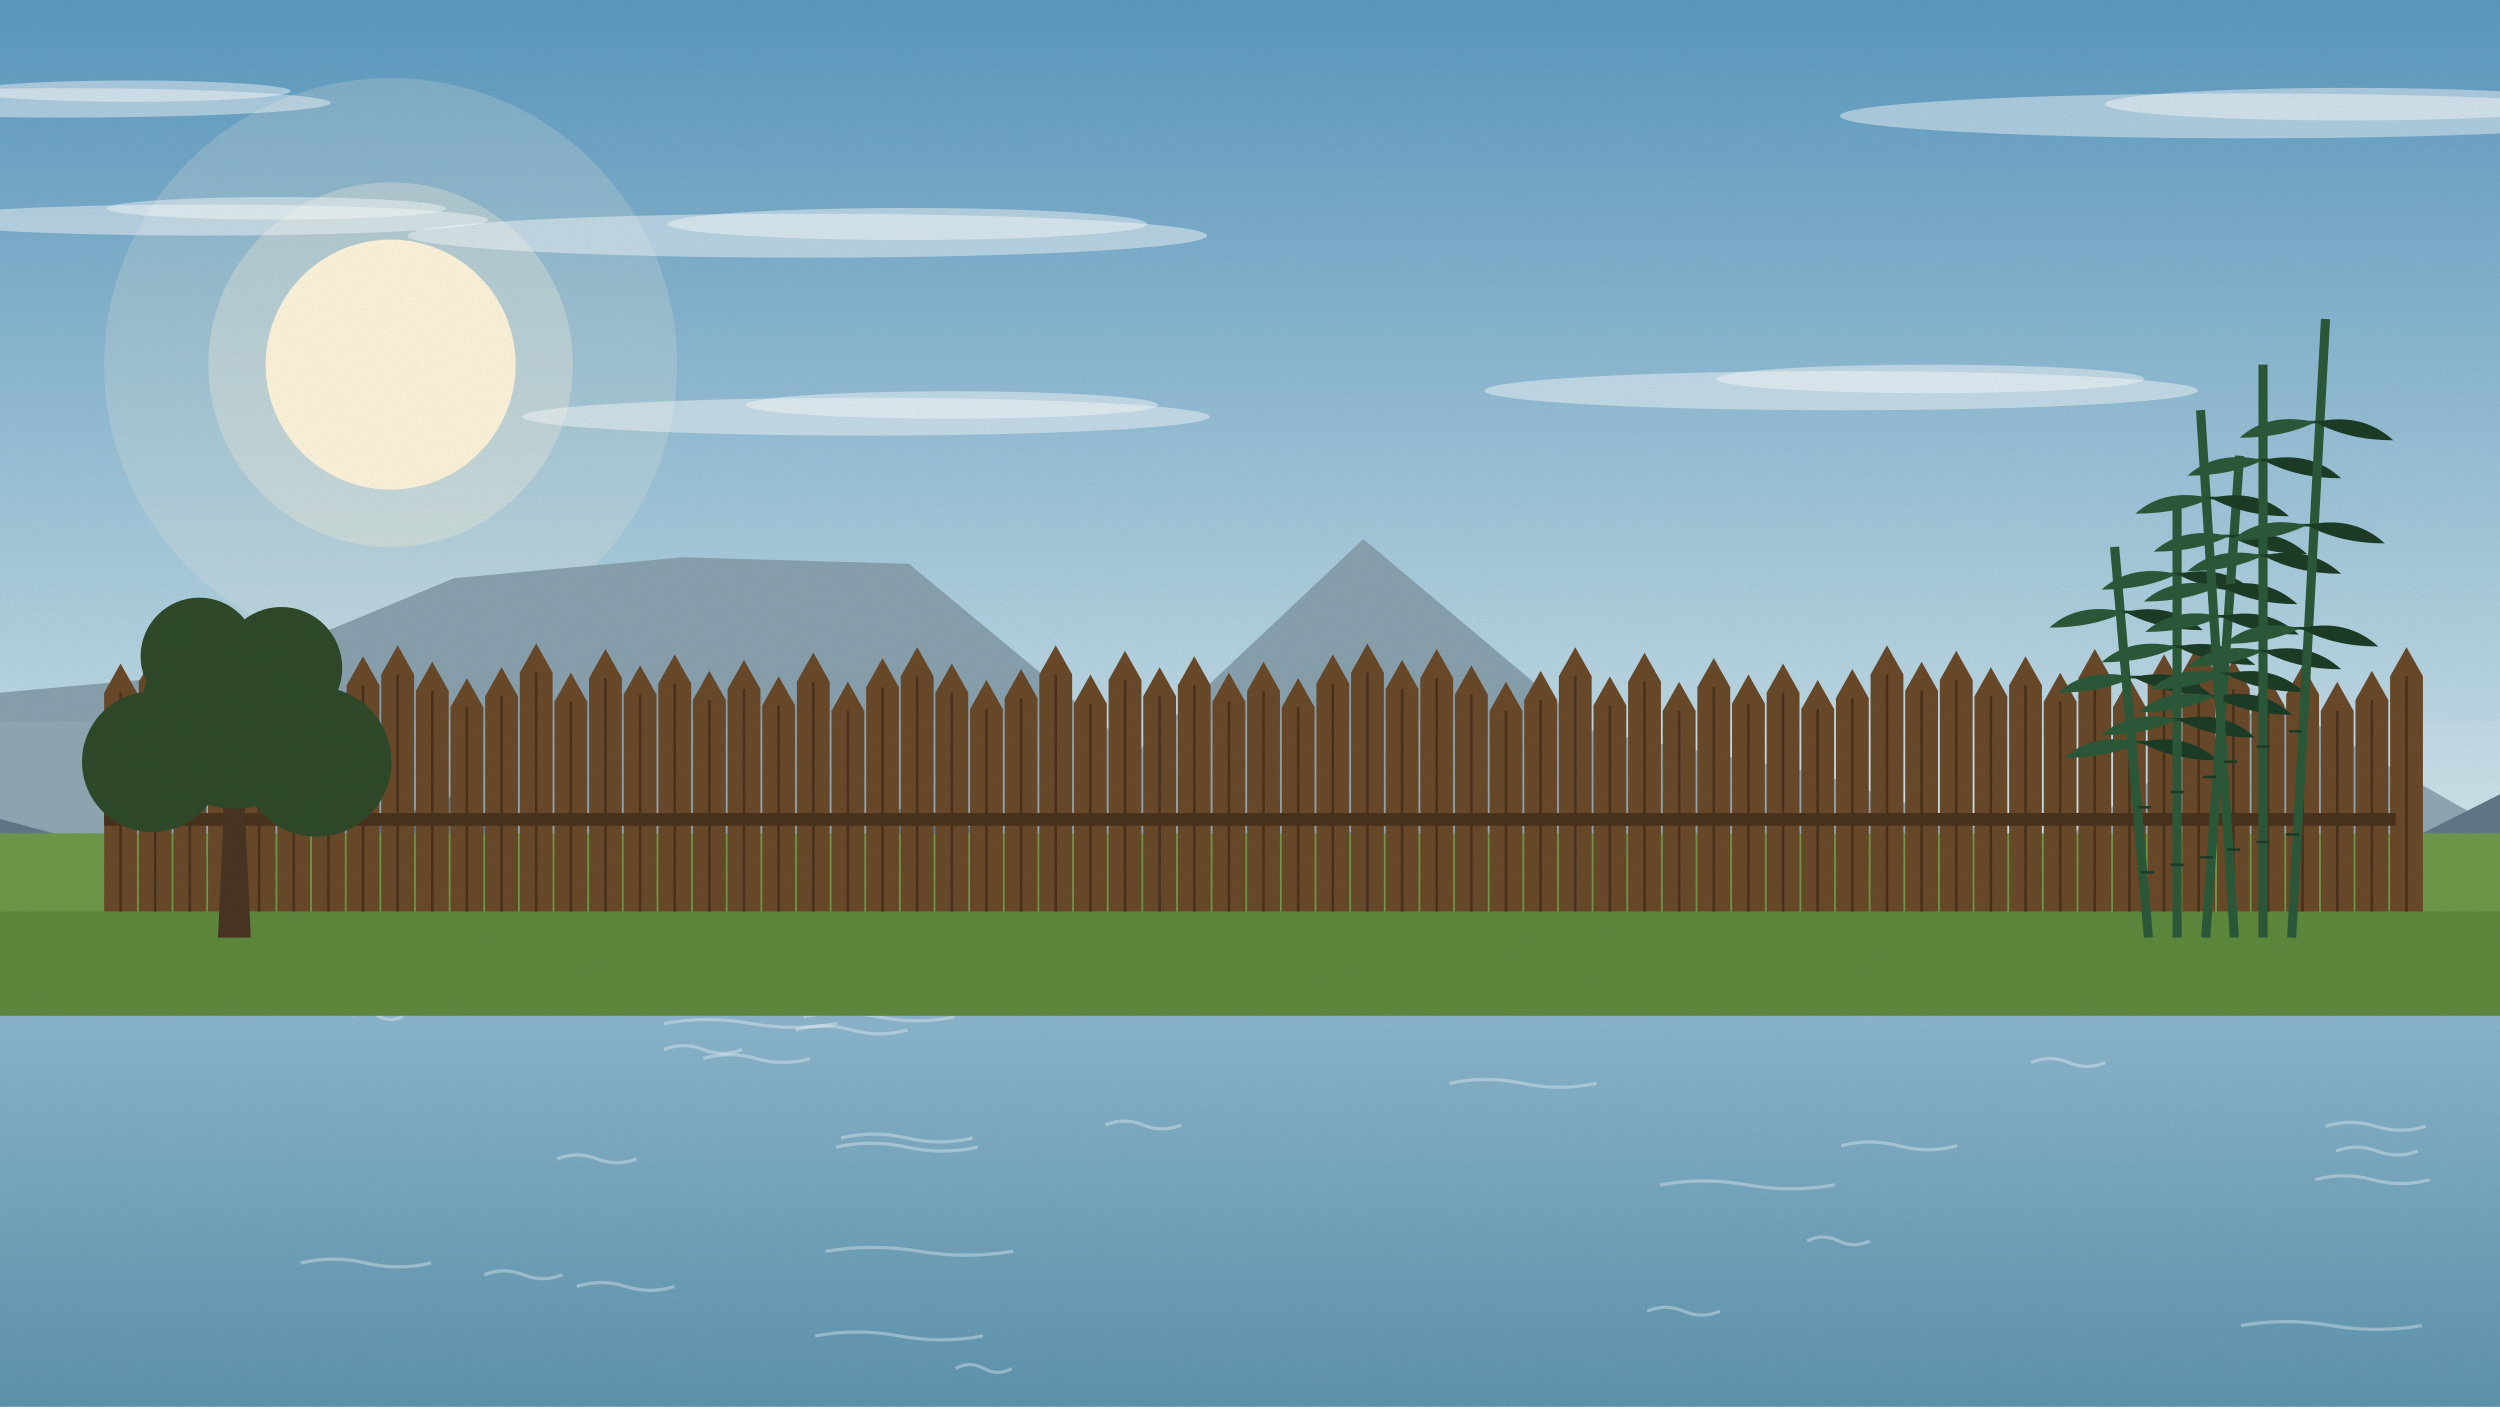
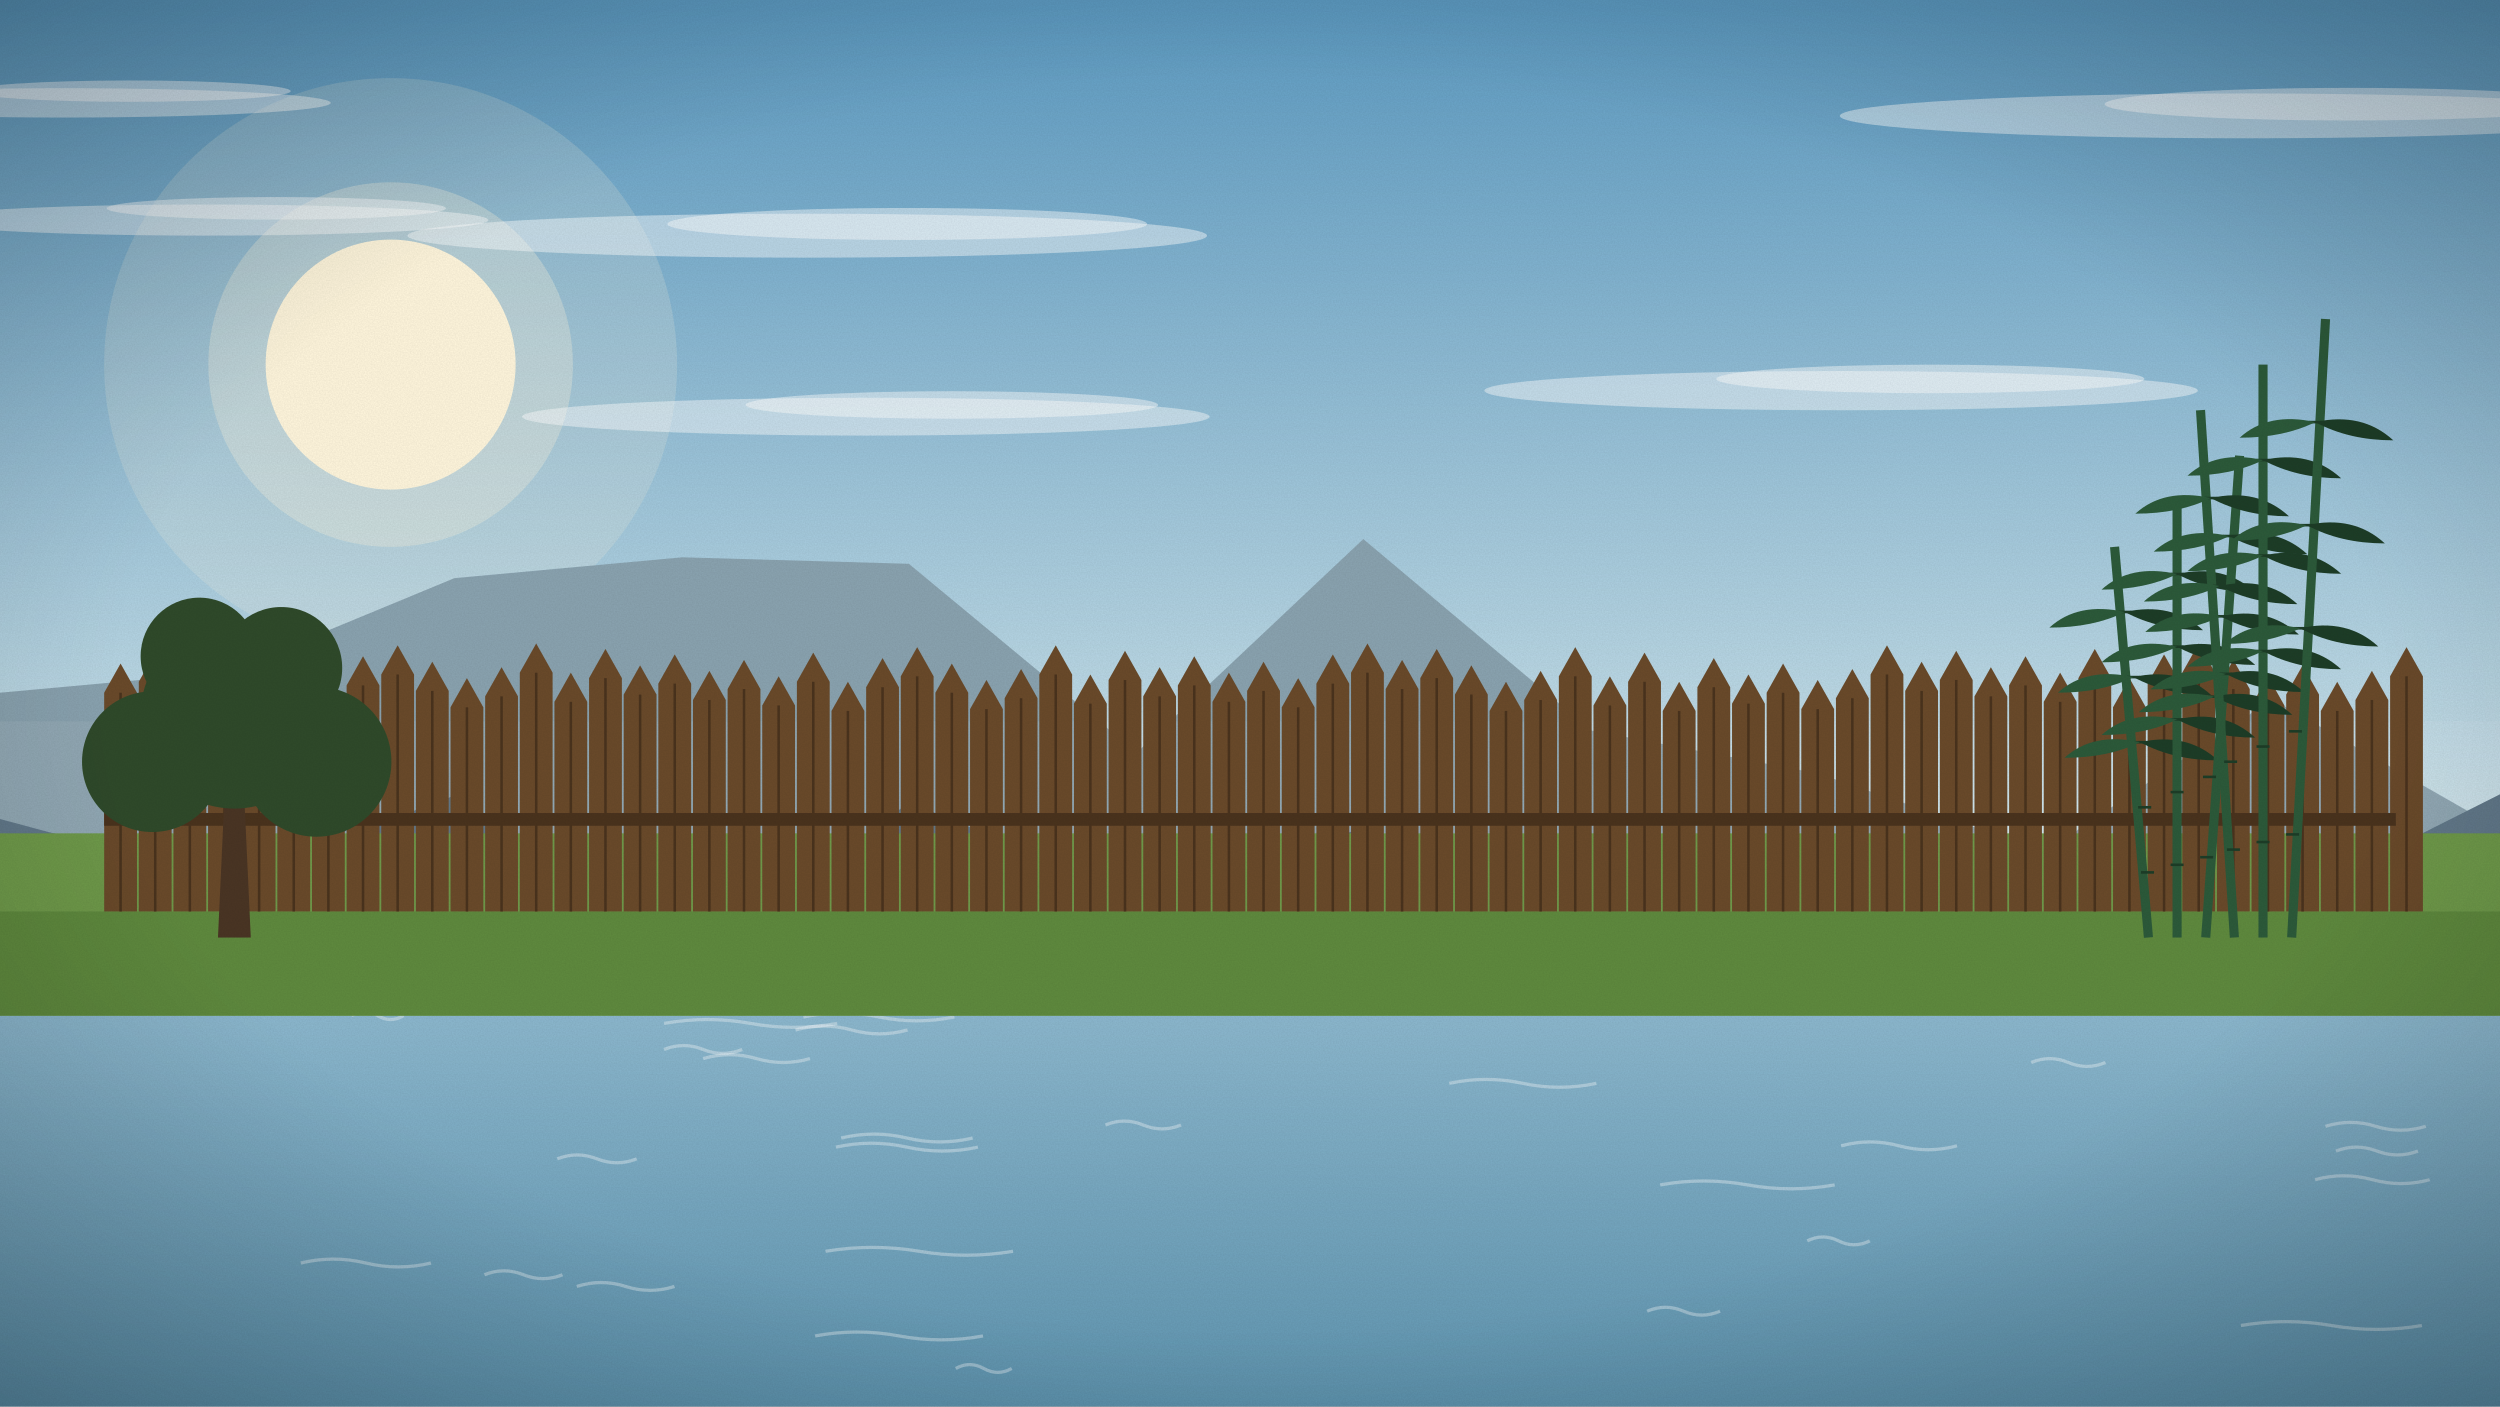
<svg xmlns="http://www.w3.org/2000/svg" viewBox="0 0 1920 1080" width="1920" height="1080">
  <defs>
    <linearGradient id="sk" x1="0" y1="0" x2="0" y2="1">
      <stop offset="0" stop-color="#5d9bc2" />
      <stop offset="0.6" stop-color="#cfe5ec" />
      <stop offset="1" stop-color="#f7eed6" />
    </linearGradient>
    <filter id="gr">
      <feTurbulence type="fractalNoise" baseFrequency=".9" numOctaves="2" seed="3" />
      <feColorMatrix values="0 0 0 0 0  0 0 0 0 0  0 0 0 0 0  0 0 0 .07 0" />
    </filter>
+     <radialGradient id="vg" cx=".5" cy=".5" r=".75">
+       <stop offset=".6" stop-color="#000" stop-opacity="0" />
+       <stop offset="1" stop-color="#000" stop-opacity=".28" />
+     </radialGradient>
  </defs>
  <g id="sky">
    <rect width="1920" height="1080" fill="url(#sk)" />
    <circle cx="300" cy="280" r="220" fill="#fff6dc" opacity=".18" />
    <circle cx="300" cy="280" r="140" fill="#fff6dc" opacity=".3" />
    <circle cx="300" cy="280" r="96" fill="#fff6dc" />
  </g>
  <g id="clouds">
    <ellipse cx="158" cy="169" rx="217" ry="11.935" fill="#ffffff" opacity="0.45" />
    <ellipse cx="212.25" cy="160" rx="130.2" ry="8.68" fill="#ffffff" opacity="0.45" />
    <ellipse cx="620" cy="181" rx="307" ry="16.885" fill="#ffffff" opacity="0.45" />
    <ellipse cx="696.75" cy="172" rx="184.2" ry="12.28" fill="#ffffff" opacity="0.45" />
    <ellipse cx="49" cy="79" rx="205" ry="11.275" fill="#ffffff" opacity="0.45" />
    <ellipse cx="100.25" cy="70" rx="123.0" ry="8.2" fill="#ffffff" opacity="0.45" />
    <ellipse cx="665" cy="320" rx="264" ry="14.52" fill="#ffffff" opacity="0.45" />
    <ellipse cx="731.0" cy="311" rx="158.4" ry="10.56" fill="#ffffff" opacity="0.45" />
    <ellipse cx="1726" cy="89" rx="313" ry="17.215" fill="#ffffff" opacity="0.45" />
    <ellipse cx="1804.25" cy="80" rx="187.8" ry="12.52" fill="#ffffff" opacity="0.45" />
    <ellipse cx="1414" cy="300" rx="274" ry="15.07" fill="#ffffff" opacity="0.45" />
    <ellipse cx="1482.5" cy="291" rx="164.4" ry="10.96" fill="#ffffff" opacity="0.45" />
  </g>
  <g id="mountains">
    <polygon points="0,1080 0,532 175,516 349,444 524,428 698,433 873,578 1047,414 1222,561 1396,594 1571,654 1745,537 1920,637 1920,1080" fill="#8aa3b0" />
    <rect y="554.0" width="1920" height="140.0" fill="#ffffff" opacity=".07" />
    <polygon points="0,1080 0,629 175,676 349,611 524,755 698,616 873,688 1047,636 1222,733 1396,694 1571,711 1745,698 1920,610 1920,1080" fill="#62798a" />
    <rect y="671.0" width="1920" height="110.0" fill="#ffffff" opacity=".07" />
    <polygon points="0,1080 0,754 175,846 349,809 524,817 698,740 873,748 1047,716 1222,837 1396,787 1571,846 1745,817 1920,774 1920,1080" fill="#41596a" />
  </g>
  <g id="river">
    <defs>
      <linearGradient id="rv" x1="0" y1="0" x2="0" y2="1">
        <stop offset="0" stop-color="#8fbad0" />
        <stop offset="1" stop-color="#5f95b0" />
      </linearGradient>
    </defs>
    <rect y="760" width="1920" height="320" fill="url(#rv)" />
    <path d="M1275,910 q33.5,-6 67.0,0 t67.0,0" stroke="#ffffff" stroke-width="2.5" fill="none" opacity=".35" />
    <path d="M734,1051 q10.75,-6 21.5,0 t21.5,0" stroke="#ffffff" stroke-width="2.5" fill="none" opacity=".35" />
    <path d="M1721,1018 q34.75,-6 69.5,0 t69.5,0" stroke="#ffffff" stroke-width="2.5" fill="none" opacity=".35" />
    <path d="M510,806 q15.0,-6 30.0,0 t30.0,0" stroke="#ffffff" stroke-width="2.5" fill="none" opacity=".35" />
    <path d="M231,970 q25.0,-6 50.0,0 t50.0,0" stroke="#ffffff" stroke-width="2.5" fill="none" opacity=".35" />
    <path d="M1778,906 q22.0,-6 44.0,0 t44.0,0" stroke="#ffffff" stroke-width="2.5" fill="none" opacity=".35" />
    <path d="M1113,832 q28.25,-6 56.5,0 t56.5,0" stroke="#ffffff" stroke-width="2.5" fill="none" opacity=".35" />
    <path d="M510,786 q33.25,-6 66.5,0 t66.5,0" stroke="#ffffff" stroke-width="2.5" fill="none" opacity=".35" />
    <path d="M443,988 q18.75,-6 37.5,0 t37.5,0" stroke="#ffffff" stroke-width="2.5" fill="none" opacity=".35" />
    <path d="M372,979 q15.0,-6 30.0,0 t30.0,0" stroke="#ffffff" stroke-width="2.5" fill="none" opacity=".35" />
    <path d="M1560,816 q14.25,-6 28.5,0 t28.5,0" stroke="#ffffff" stroke-width="2.5" fill="none" opacity=".35" />
    <path d="M1265,1007 q14.0,-6 28.0,0 t28.0,0" stroke="#ffffff" stroke-width="2.5" fill="none" opacity=".35" />
    <path d="M270,780 q10.0,-6 20.0,0 t20.0,0" stroke="#ffffff" stroke-width="2.5" fill="none" opacity=".35" />
    <path d="M428,890 q15.25,-6 30.5,0 t30.5,0" stroke="#ffffff" stroke-width="2.5" fill="none" opacity=".35" />
    <path d="M1786,865 q19.25,-6 38.5,0 t38.5,0" stroke="#ffffff" stroke-width="2.5" fill="none" opacity=".35" />
    <path d="M642,881 q27.25,-6 54.5,0 t54.5,0" stroke="#ffffff" stroke-width="2.5" fill="none" opacity=".35" />
    <path d="M1794,884 q15.75,-6 31.5,0 t31.5,0" stroke="#ffffff" stroke-width="2.5" fill="none" opacity=".35" />
    <path d="M1414,880 q22.25,-6 44.5,0 t44.5,0" stroke="#ffffff" stroke-width="2.5" fill="none" opacity=".35" />
    <path d="M611,791 q21.5,-6 43.0,0 t43.0,0" stroke="#ffffff" stroke-width="2.5" fill="none" opacity=".35" />
    <path d="M849,864 q14.5,-6 29.0,0 t29.0,0" stroke="#ffffff" stroke-width="2.5" fill="none" opacity=".35" />
    <path d="M540,813 q20.5,-6 41.0,0 t41.0,0" stroke="#ffffff" stroke-width="2.5" fill="none" opacity=".35" />
    <path d="M617,781 q29.0,-6 58.0,0 t58.0,0" stroke="#ffffff" stroke-width="2.5" fill="none" opacity=".35" />
    <path d="M1388,953 q12.0,-6 24.0,0 t24.0,0" stroke="#ffffff" stroke-width="2.5" fill="none" opacity=".35" />
    <path d="M634,961 q36.0,-6 72.0,0 t72.0,0" stroke="#ffffff" stroke-width="2.5" fill="none" opacity=".35" />
    <path d="M626,1026 q32.25,-6 64.5,0 t64.5,0" stroke="#ffffff" stroke-width="2.5" fill="none" opacity=".35" />
    <path d="M646,874 q25.25,-6 50.5,0 t50.5,0" stroke="#ffffff" stroke-width="2.5" fill="none" opacity=".35" />
  </g>
  <g id="bankN">
    <rect y="640" width="1920" height="140" fill="#6f9a4a" />
    <rect y="700" width="1920" height="80" fill="#5f8a3e" />
  </g>
  <g id="palisade">
    <path d="M80,700 L80,532.0 L92.6,509.6 L105.2,532.0 L105.2,700Z" fill="#6a4a2a" />
    <line x1="92.6" y1="700" x2="92.6" y2="532.0" stroke="#4a331d" stroke-width="1.96" />
    <path d="M106.6,700 L106.6,523.6 L119.2,501.2 L131.8,523.6 L131.8,700Z" fill="#6a4a2a" />
    <line x1="119.2" y1="700" x2="119.2" y2="523.6" stroke="#4a331d" stroke-width="1.96" />
    <path d="M133.2,700 L133.2,536.2 L145.8,513.8 L158.4,536.2 L158.4,700Z" fill="#6a4a2a" />
    <line x1="145.8" y1="700" x2="145.8" y2="536.2" stroke="#4a331d" stroke-width="1.96" />
    <path d="M159.8,700 L159.8,527.8 L172.4,505.4 L185,527.8 L185,700Z" fill="#6a4a2a" />
    <line x1="172.4" y1="700" x2="172.4" y2="527.8" stroke="#4a331d" stroke-width="1.96" />
    <path d="M186.4,700 L186.4,540.4 L199,518.0 L211.6,540.4 L211.6,700Z" fill="#6a4a2a" />
    <line x1="199" y1="700" x2="199" y2="540.4" stroke="#4a331d" stroke-width="1.96" />
    <path d="M213,700 L213,532.0 L225.6,509.6 L238.2,532.0 L238.2,700Z" fill="#6a4a2a" />
    <line x1="225.6" y1="700" x2="225.6" y2="532.0" stroke="#4a331d" stroke-width="1.96" />
    <path d="M239.6,700 L239.6,544.6 L252.2,522.2 L264.8,544.6 L264.8,700Z" fill="#6a4a2a" />
    <line x1="252.2" y1="700" x2="252.2" y2="544.6" stroke="#4a331d" stroke-width="1.96" />
    <path d="M266.2,700 L266.2,526.4 L278.8,504.0 L291.4,526.4 L291.4,700Z" fill="#6a4a2a" />
    <line x1="278.8" y1="700" x2="278.8" y2="526.4" stroke="#4a331d" stroke-width="1.96" />
    <path d="M292.8,700 L292.8,518.0 L305.4,495.6 L318.0,518.0 L318.0,700Z" fill="#6a4a2a" />
    <line x1="305.4" y1="700" x2="305.4" y2="518.0" stroke="#4a331d" stroke-width="1.96" />
    <path d="M319.4,700 L319.4,530.6 L332,508.2 L344.6,530.6 L344.6,700Z" fill="#6a4a2a" />
    <line x1="332" y1="700" x2="332" y2="530.6" stroke="#4a331d" stroke-width="1.96" />
    <path d="M346,700 L346,543.2 L358.6,520.8 L371.2,543.2 L371.2,700Z" fill="#6a4a2a" />
    <line x1="358.6" y1="700" x2="358.6" y2="543.2" stroke="#4a331d" stroke-width="1.96" />
    <path d="M372.6,700 L372.6,534.8 L385.2,512.4 L397.8,534.8 L397.8,700Z" fill="#6a4a2a" />
    <line x1="385.2" y1="700" x2="385.2" y2="534.8" stroke="#4a331d" stroke-width="1.96" />
    <path d="M399.2,700 L399.2,516.6 L411.8,494.2 L424.4,516.6 L424.4,700Z" fill="#6a4a2a" />
    <line x1="411.8" y1="700" x2="411.8" y2="516.6" stroke="#4a331d" stroke-width="1.96" />
    <path d="M425.8,700 L425.8,539.0 L438.4,516.6 L451,539.0 L451,700Z" fill="#6a4a2a" />
    <line x1="438.4" y1="700" x2="438.4" y2="539.0" stroke="#4a331d" stroke-width="1.96" />
    <path d="M452.4,700 L452.4,520.8 L465,498.4 L477.6,520.8 L477.6,700Z" fill="#6a4a2a" />
    <line x1="465" y1="700" x2="465" y2="520.8" stroke="#4a331d" stroke-width="1.96" />
    <path d="M479,700 L479,533.4 L491.6,511.0 L504.2,533.4 L504.2,700Z" fill="#6a4a2a" />
    <line x1="491.6" y1="700" x2="491.6" y2="533.4" stroke="#4a331d" stroke-width="1.96" />
    <path d="M505.6,700 L505.6,525.0 L518.2,502.6 L530.8,525.0 L530.8,700Z" fill="#6a4a2a" />
    <line x1="518.2" y1="700" x2="518.2" y2="525.0" stroke="#4a331d" stroke-width="1.96" />
    <path d="M532.2,700 L532.2,537.6 L544.8,515.2 L557.4,537.6 L557.4,700Z" fill="#6a4a2a" />
    <line x1="544.8" y1="700" x2="544.8" y2="537.6" stroke="#4a331d" stroke-width="1.96" />
    <path d="M558.8,700 L558.8,529.2 L571.4,506.8 L584,529.2 L584,700Z" fill="#6a4a2a" />
    <line x1="571.4" y1="700" x2="571.4" y2="529.2" stroke="#4a331d" stroke-width="1.96" />
    <path d="M585.4,700 L585.4,541.8 L598,519.4 L610.6,541.8 L610.6,700Z" fill="#6a4a2a" />
    <line x1="598" y1="700" x2="598" y2="541.8" stroke="#4a331d" stroke-width="1.96" />
    <path d="M612,700 L612,523.6 L624.6,501.2 L637.2,523.6 L637.2,700Z" fill="#6a4a2a" />
    <line x1="624.6" y1="700" x2="624.6" y2="523.6" stroke="#4a331d" stroke-width="1.96" />
    <path d="M638.6,700 L638.6,546.0 L651.2,523.6 L663.8,546.0 L663.8,700Z" fill="#6a4a2a" />
    <line x1="651.2" y1="700" x2="651.2" y2="546.0" stroke="#4a331d" stroke-width="1.96" />
    <path d="M665.2,700 L665.2,527.8 L677.8,505.4 L690.4,527.8 L690.4,700Z" fill="#6a4a2a" />
    <line x1="677.8" y1="700" x2="677.8" y2="527.8" stroke="#4a331d" stroke-width="1.96" />
    <path d="M691.8,700 L691.8,519.4 L704.4,497.0 L717,519.4 L717,700Z" fill="#6a4a2a" />
    <line x1="704.4" y1="700" x2="704.4" y2="519.4" stroke="#4a331d" stroke-width="1.96" />
    <path d="M718.4,700 L718.4,532.0 L731,509.6 L743.6,532.0 L743.6,700Z" fill="#6a4a2a" />
    <line x1="731" y1="700" x2="731" y2="532.0" stroke="#4a331d" stroke-width="1.96" />
    <path d="M745,700 L745,544.6 L757.6,522.2 L770.2,544.6 L770.2,700Z" fill="#6a4a2a" />
    <line x1="757.6" y1="700" x2="757.6" y2="544.6" stroke="#4a331d" stroke-width="1.96" />
    <path d="M771.6,700 L771.6,536.2 L784.2,513.8 L796.8,536.2 L796.8,700Z" fill="#6a4a2a" />
    <line x1="784.2" y1="700" x2="784.2" y2="536.2" stroke="#4a331d" stroke-width="1.96" />
    <path d="M798.2,700 L798.2,518.0 L810.8,495.6 L823.4,518.0 L823.4,700Z" fill="#6a4a2a" />
    <line x1="810.8" y1="700" x2="810.8" y2="518.0" stroke="#4a331d" stroke-width="1.96" />
    <path d="M824.8,700 L824.8,540.4 L837.4,518.0 L850,540.4 L850,700Z" fill="#6a4a2a" />
    <line x1="837.4" y1="700" x2="837.4" y2="540.4" stroke="#4a331d" stroke-width="1.96" />
    <path d="M851.4,700 L851.4,522.2 L864,499.8 L876.6,522.2 L876.6,700Z" fill="#6a4a2a" />
    <line x1="864" y1="700" x2="864" y2="522.2" stroke="#4a331d" stroke-width="1.96" />
    <path d="M878,700 L878,534.8 L890.6,512.4 L903.2,534.8 L903.2,700Z" fill="#6a4a2a" />
    <line x1="890.6" y1="700" x2="890.6" y2="534.8" stroke="#4a331d" stroke-width="1.96" />
    <path d="M904.6,700 L904.6,526.4 L917.2,504.0 L929.8,526.4 L929.8,700Z" fill="#6a4a2a" />
    <line x1="917.2" y1="700" x2="917.2" y2="526.4" stroke="#4a331d" stroke-width="1.96" />
    <path d="M931.2,700 L931.2,539.0 L943.8,516.6 L956.4,539.0 L956.4,700Z" fill="#6a4a2a" />
    <line x1="943.8" y1="700" x2="943.8" y2="539.0" stroke="#4a331d" stroke-width="1.96" />
    <path d="M957.8,700 L957.8,530.6 L970.4,508.2 L983,530.6 L983,700Z" fill="#6a4a2a" />
    <line x1="970.4" y1="700" x2="970.4" y2="530.6" stroke="#4a331d" stroke-width="1.96" />
    <path d="M984.4,700 L984.4,543.2 L997,520.8 L1009.6,543.2 L1009.6,700Z" fill="#6a4a2a" />
    <line x1="997" y1="700" x2="997" y2="543.2" stroke="#4a331d" stroke-width="1.96" />
    <path d="M1011,700 L1011,525.0 L1023.6,502.6 L1036.2,525.0 L1036.2,700Z" fill="#6a4a2a" />
    <line x1="1023.6" y1="700" x2="1023.6" y2="525.0" stroke="#4a331d" stroke-width="1.96" />
    <path d="M1037.6,700 L1037.6,516.6 L1050.2,494.2 L1062.8,516.6 L1062.8,700Z" fill="#6a4a2a" />
    <line x1="1050.2" y1="700" x2="1050.2" y2="516.6" stroke="#4a331d" stroke-width="1.96" />
    <path d="M1064.2,700 L1064.2,529.2 L1076.8,506.8 L1089.4,529.2 L1089.4,700Z" fill="#6a4a2a" />
    <line x1="1076.8" y1="700" x2="1076.8" y2="529.2" stroke="#4a331d" stroke-width="1.96" />
    <path d="M1090.8,700 L1090.8,520.8 L1103.4,498.4 L1116,520.8 L1116,700Z" fill="#6a4a2a" />
    <line x1="1103.4" y1="700" x2="1103.4" y2="520.8" stroke="#4a331d" stroke-width="1.96" />
    <path d="M1117.4,700 L1117.4,533.4 L1130,511.0 L1142.6,533.4 L1142.6,700Z" fill="#6a4a2a" />
    <line x1="1130" y1="700" x2="1130" y2="533.4" stroke="#4a331d" stroke-width="1.96" />
    <path d="M1144,700 L1144,546.0 L1156.6,523.6 L1169.2,546.0 L1169.2,700Z" fill="#6a4a2a" />
    <line x1="1156.6" y1="700" x2="1156.6" y2="546.0" stroke="#4a331d" stroke-width="1.96" />
    <path d="M1170.6,700 L1170.6,537.6 L1183.2,515.2 L1195.8,537.6 L1195.8,700Z" fill="#6a4a2a" />
    <line x1="1183.2" y1="700" x2="1183.2" y2="537.6" stroke="#4a331d" stroke-width="1.96" />
    <path d="M1197.2,700 L1197.2,519.4 L1209.8,497.0 L1222.4,519.4 L1222.4,700Z" fill="#6a4a2a" />
    <line x1="1209.8" y1="700" x2="1209.8" y2="519.4" stroke="#4a331d" stroke-width="1.96" />
    <path d="M1223.8,700 L1223.8,541.8 L1236.4,519.4 L1249.0,541.8 L1249.0,700Z" fill="#6a4a2a" />
    <line x1="1236.4" y1="700" x2="1236.4" y2="541.8" stroke="#4a331d" stroke-width="1.96" />
    <path d="M1250.4,700 L1250.4,523.6 L1263,501.2 L1275.6,523.6 L1275.6,700Z" fill="#6a4a2a" />
    <line x1="1263" y1="700" x2="1263" y2="523.6" stroke="#4a331d" stroke-width="1.96" />
    <path d="M1277,700 L1277,546.0 L1289.6,523.6 L1302.2,546.0 L1302.2,700Z" fill="#6a4a2a" />
    <line x1="1289.6" y1="700" x2="1289.6" y2="546.0" stroke="#4a331d" stroke-width="1.96" />
    <path d="M1303.6,700 L1303.6,527.8 L1316.2,505.4 L1328.8,527.8 L1328.8,700Z" fill="#6a4a2a" />
    <line x1="1316.2" y1="700" x2="1316.2" y2="527.8" stroke="#4a331d" stroke-width="1.96" />
    <path d="M1330.2,700 L1330.2,540.4 L1342.8,518.0 L1355.4,540.4 L1355.4,700Z" fill="#6a4a2a" />
    <line x1="1342.8" y1="700" x2="1342.8" y2="540.4" stroke="#4a331d" stroke-width="1.96" />
    <path d="M1356.8,700 L1356.8,532.0 L1369.4,509.6 L1382,532.0 L1382,700Z" fill="#6a4a2a" />
    <line x1="1369.4" y1="700" x2="1369.4" y2="532.0" stroke="#4a331d" stroke-width="1.96" />
    <path d="M1383.4,700 L1383.4,544.6 L1396,522.2 L1408.6,544.6 L1408.6,700Z" fill="#6a4a2a" />
    <line x1="1396" y1="700" x2="1396" y2="544.6" stroke="#4a331d" stroke-width="1.96" />
    <path d="M1410,700 L1410,536.2 L1422.6,513.8 L1435.2,536.2 L1435.2,700Z" fill="#6a4a2a" />
    <line x1="1422.6" y1="700" x2="1422.6" y2="536.2" stroke="#4a331d" stroke-width="1.96" />
    <path d="M1436.6,700 L1436.6,518.0 L1449.2,495.6 L1461.8,518.0 L1461.8,700Z" fill="#6a4a2a" />
    <line x1="1449.2" y1="700" x2="1449.2" y2="518.0" stroke="#4a331d" stroke-width="1.96" />
    <path d="M1463.2,700 L1463.2,530.6 L1475.8,508.2 L1488.4,530.6 L1488.4,700Z" fill="#6a4a2a" />
    <line x1="1475.8" y1="700" x2="1475.8" y2="530.6" stroke="#4a331d" stroke-width="1.96" />
    <path d="M1489.8,700 L1489.8,522.2 L1502.4,499.8 L1515,522.2 L1515,700Z" fill="#6a4a2a" />
    <line x1="1502.4" y1="700" x2="1502.4" y2="522.2" stroke="#4a331d" stroke-width="1.96" />
    <path d="M1516.4,700 L1516.4,534.8 L1529,512.4 L1541.6,534.8 L1541.6,700Z" fill="#6a4a2a" />
    <line x1="1529" y1="700" x2="1529" y2="534.8" stroke="#4a331d" stroke-width="1.96" />
    <path d="M1543,700 L1543,526.4 L1555.6,504.0 L1568.2,526.4 L1568.2,700Z" fill="#6a4a2a" />
    <line x1="1555.6" y1="700" x2="1555.6" y2="526.4" stroke="#4a331d" stroke-width="1.96" />
    <path d="M1569.6,700 L1569.6,539.0 L1582.2,516.6 L1594.8,539.0 L1594.8,700Z" fill="#6a4a2a" />
    <line x1="1582.2" y1="700" x2="1582.2" y2="539.0" stroke="#4a331d" stroke-width="1.96" />
    <path d="M1596.2,700 L1596.2,520.8 L1608.8,498.4 L1621.4,520.8 L1621.4,700Z" fill="#6a4a2a" />
    <line x1="1608.8" y1="700" x2="1608.8" y2="520.8" stroke="#4a331d" stroke-width="1.96" />
    <path d="M1622.8,700 L1622.8,543.2 L1635.4,520.8 L1648,543.2 L1648,700Z" fill="#6a4a2a" />
    <line x1="1635.4" y1="700" x2="1635.4" y2="543.2" stroke="#4a331d" stroke-width="1.96" />
    <path d="M1649.4,700 L1649.4,525.0 L1662,502.6 L1674.6,525.0 L1674.6,700Z" fill="#6a4a2a" />
    <line x1="1662" y1="700" x2="1662" y2="525.0" stroke="#4a331d" stroke-width="1.96" />
    <path d="M1676,700 L1676,516.6 L1688.6,494.2 L1701.2,516.6 L1701.2,700Z" fill="#6a4a2a" />
    <line x1="1688.6" y1="700" x2="1688.6" y2="516.6" stroke="#4a331d" stroke-width="1.96" />
    <path d="M1702.6,700 L1702.6,529.2 L1715.2,506.8 L1727.8,529.2 L1727.8,700Z" fill="#6a4a2a" />
    <line x1="1715.2" y1="700" x2="1715.2" y2="529.2" stroke="#4a331d" stroke-width="1.96" />
    <path d="M1729.2,700 L1729.2,541.8 L1741.8,519.4 L1754.4,541.8 L1754.4,700Z" fill="#6a4a2a" />
    <line x1="1741.8" y1="700" x2="1741.8" y2="541.8" stroke="#4a331d" stroke-width="1.96" />
    <path d="M1755.8,700 L1755.8,533.4 L1768.4,511.0 L1781,533.4 L1781,700Z" fill="#6a4a2a" />
    <line x1="1768.4" y1="700" x2="1768.4" y2="533.4" stroke="#4a331d" stroke-width="1.96" />
    <path d="M1782.4,700 L1782.4,546.0 L1795,523.6 L1807.6,546.0 L1807.6,700Z" fill="#6a4a2a" />
    <line x1="1795" y1="700" x2="1795" y2="546.0" stroke="#4a331d" stroke-width="1.96" />
    <path d="M1809,700 L1809,537.6 L1821.6,515.2 L1834.2,537.6 L1834.2,700Z" fill="#6a4a2a" />
    <line x1="1821.6" y1="700" x2="1821.6" y2="537.6" stroke="#4a331d" stroke-width="1.96" />
    <path d="M1835.6,700 L1835.6,519.4 L1848.2,497.0 L1860.8,519.4 L1860.8,700Z" fill="#6a4a2a" />
    <line x1="1848.2" y1="700" x2="1848.2" y2="519.4" stroke="#4a331d" stroke-width="1.96" />
    <rect x="80" y="624.4" width="1760" height="9.8" fill="#4a331d" />
  </g>
  <g id="bamboo">
    <path d="M1650.0,720 Q1637.0,570.0 1624.0,420.0" stroke="#2c5a3a" stroke-width="7.0" fill="none" />
    <line x1="1644.278" y1="670.0" x2="1654.278" y2="670.0" stroke="#1d3d27" stroke-width="2.0" />
    <line x1="1642.111" y1="620.0" x2="1652.111" y2="620.0" stroke="#1d3d27" stroke-width="2.0" />
    <line x1="1638.5" y1="570.0" x2="1648.5" y2="570.0" stroke="#1d3d27" stroke-width="2.0" />
    <path d="M1643.5,570.0 q36.0,-8.0 60.0,14.0 q-34.0,0 -60.0,-14.0Z" fill="#1d3d27" />
    <path d="M1643.5,570.0 q-36.0,-8.0 -58.0,12.0 q34.0,0 58.0,-12.0Z" fill="#2c5a3a" />
    <line x1="1633.444" y1="520.0" x2="1643.444" y2="520.0" stroke="#1d3d27" stroke-width="2.0" />
    <path d="M1638.444,520.0 q36.0,-8.0 60.0,14.0 q-34.0,0 -60.0,-14.0Z" fill="#1d3d27" />
    <path d="M1638.444,520.0 q-36.0,-8.0 -58.0,12.0 q34.0,0 58.0,-12.0Z" fill="#2c5a3a" />
    <line x1="1626.944" y1="470.0" x2="1636.944" y2="470.0" stroke="#1d3d27" stroke-width="2.0" />
    <path d="M1631.944,470.0 q36.0,-8.0 60.0,14.0 q-34.0,0 -60.0,-14.0Z" fill="#1d3d27" />
    <path d="M1631.944,470.0 q-36.0,-8.0 -58.0,12.0 q34.0,0 58.0,-12.0Z" fill="#2c5a3a" />
    <path d="M1672.0,720 Q1672.0,552.5 1672.0,385.0" stroke="#2c5a3a" stroke-width="7.0" fill="none" />
    <line x1="1667.0" y1="664.167" x2="1677.0" y2="664.167" stroke="#1d3d27" stroke-width="2.0" />
    <line x1="1667.0" y1="608.333" x2="1677.0" y2="608.333" stroke="#1d3d27" stroke-width="2.0" />
    <line x1="1667.0" y1="552.5" x2="1677.0" y2="552.5" stroke="#1d3d27" stroke-width="2.0" />
    <path d="M1672.0,552.5 q36.0,-8.0 60.0,14.0 q-34.0,0 -60.0,-14.0Z" fill="#1d3d27" />
    <path d="M1672.0,552.5 q-36.0,-8.0 -58.0,12.0 q34.0,0 58.0,-12.0Z" fill="#2c5a3a" />
    <line x1="1667.0" y1="496.667" x2="1677.0" y2="496.667" stroke="#1d3d27" stroke-width="2.0" />
    <path d="M1672.0,496.667 q36.0,-8.0 60.0,14.0 q-34.0,0 -60.0,-14.0Z" fill="#1d3d27" />
    <path d="M1672.0,496.667 q-36.0,-8.0 -58.0,12.0 q34.0,0 58.0,-12.0Z" fill="#2c5a3a" />
    <line x1="1667.0" y1="440.833" x2="1677.0" y2="440.833" stroke="#1d3d27" stroke-width="2.0" />
    <path d="M1672.0,440.833 q36.0,-8.0 60.0,14.0 q-34.0,0 -60.0,-14.0Z" fill="#1d3d27" />
    <path d="M1672.0,440.833 q-36.0,-8.0 -58.0,12.0 q34.0,0 58.0,-12.0Z" fill="#2c5a3a" />
    <path d="M1694.0,720 Q1707.0,535.0 1720.0,350.0" stroke="#2c5a3a" stroke-width="7.0" fill="none" />
    <line x1="1689.722" y1="658.333" x2="1699.722" y2="658.333" stroke="#1d3d27" stroke-width="2.0" />
    <line x1="1691.889" y1="596.667" x2="1701.889" y2="596.667" stroke="#1d3d27" stroke-width="2.0" />
    <line x1="1695.5" y1="535.0" x2="1705.5" y2="535.0" stroke="#1d3d27" stroke-width="2.0" />
    <path d="M1700.5,535.0 q36.0,-8.0 60.0,14.0 q-34.0,0 -60.0,-14.0Z" fill="#1d3d27" />
    <path d="M1700.5,535.0 q-36.0,-8.0 -58.0,12.0 q34.0,0 58.0,-12.0Z" fill="#2c5a3a" />
    <line x1="1700.556" y1="473.333" x2="1710.556" y2="473.333" stroke="#1d3d27" stroke-width="2.0" />
    <path d="M1705.556,473.333 q36.0,-8.0 60.0,14.0 q-34.0,0 -60.0,-14.0Z" fill="#1d3d27" />
    <path d="M1705.556,473.333 q-36.0,-8.0 -58.0,12.0 q34.0,0 58.0,-12.0Z" fill="#2c5a3a" />
    <line x1="1707.056" y1="411.667" x2="1717.056" y2="411.667" stroke="#1d3d27" stroke-width="2.0" />
    <path d="M1712.056,411.667 q36.0,-8.0 60.0,14.0 q-34.0,0 -60.0,-14.0Z" fill="#1d3d27" />
    <path d="M1712.056,411.667 q-36.0,-8.0 -58.0,12.0 q34.0,0 58.0,-12.0Z" fill="#2c5a3a" />
    <path d="M1716.0,720 Q1703.0,517.5 1690.0,315.0" stroke="#2c5a3a" stroke-width="7.0" fill="none" />
    <line x1="1710.278" y1="652.5" x2="1720.278" y2="652.5" stroke="#1d3d27" stroke-width="2.0" />
    <line x1="1708.111" y1="585.0" x2="1718.111" y2="585.0" stroke="#1d3d27" stroke-width="2.0" />
    <line x1="1704.5" y1="517.5" x2="1714.5" y2="517.5" stroke="#1d3d27" stroke-width="2.0" />
    <path d="M1709.5,517.5 q36.0,-8.0 60.0,14.0 q-34.0,0 -60.0,-14.0Z" fill="#1d3d27" />
    <path d="M1709.5,517.5 q-36.0,-8.0 -58.0,12.0 q34.0,0 58.0,-12.0Z" fill="#2c5a3a" />
    <line x1="1699.444" y1="450.0" x2="1709.444" y2="450.0" stroke="#1d3d27" stroke-width="2.0" />
    <path d="M1704.444,450.0 q36.0,-8.0 60.0,14.0 q-34.0,0 -60.0,-14.0Z" fill="#1d3d27" />
    <path d="M1704.444,450.0 q-36.0,-8.0 -58.0,12.0 q34.0,0 58.0,-12.0Z" fill="#2c5a3a" />
    <line x1="1692.944" y1="382.5" x2="1702.944" y2="382.5" stroke="#1d3d27" stroke-width="2.0" />
    <path d="M1697.944,382.5 q36.0,-8.0 60.0,14.0 q-34.0,0 -60.0,-14.0Z" fill="#1d3d27" />
    <path d="M1697.944,382.5 q-36.0,-8.0 -58.0,12.0 q34.0,0 58.0,-12.0Z" fill="#2c5a3a" />
    <path d="M1738.0,720 Q1738.0,500.0 1738.0,280.0" stroke="#2c5a3a" stroke-width="7.0" fill="none" />
    <line x1="1733.0" y1="646.667" x2="1743.0" y2="646.667" stroke="#1d3d27" stroke-width="2.0" />
    <line x1="1733.0" y1="573.333" x2="1743.0" y2="573.333" stroke="#1d3d27" stroke-width="2.0" />
    <line x1="1733.0" y1="500.0" x2="1743.0" y2="500.0" stroke="#1d3d27" stroke-width="2.0" />
    <path d="M1738.0,500.0 q36.0,-8.0 60.0,14.0 q-34.0,0 -60.0,-14.0Z" fill="#1d3d27" />
    <path d="M1738.0,500.0 q-36.0,-8.0 -58.0,12.0 q34.0,0 58.0,-12.0Z" fill="#2c5a3a" />
    <line x1="1733.0" y1="426.667" x2="1743.0" y2="426.667" stroke="#1d3d27" stroke-width="2.0" />
    <path d="M1738.0,426.667 q36.0,-8.0 60.0,14.0 q-34.0,0 -60.0,-14.0Z" fill="#1d3d27" />
    <path d="M1738.0,426.667 q-36.0,-8.0 -58.0,12.0 q34.0,0 58.0,-12.0Z" fill="#2c5a3a" />
    <line x1="1733.0" y1="353.333" x2="1743.0" y2="353.333" stroke="#1d3d27" stroke-width="2.0" />
    <path d="M1738.0,353.333 q36.0,-8.0 60.0,14.0 q-34.0,0 -60.0,-14.0Z" fill="#1d3d27" />
    <path d="M1738.0,353.333 q-36.0,-8.0 -58.0,12.0 q34.0,0 58.0,-12.0Z" fill="#2c5a3a" />
    <path d="M1760.0,720 Q1773.0,482.5 1786.0,245.0" stroke="#2c5a3a" stroke-width="7.0" fill="none" />
    <line x1="1755.722" y1="640.833" x2="1765.722" y2="640.833" stroke="#1d3d27" stroke-width="2.0" />
    <line x1="1757.889" y1="561.667" x2="1767.889" y2="561.667" stroke="#1d3d27" stroke-width="2.0" />
    <line x1="1761.5" y1="482.5" x2="1771.5" y2="482.5" stroke="#1d3d27" stroke-width="2.0" />
    <path d="M1766.5,482.5 q36.0,-8.0 60.0,14.0 q-34.0,0 -60.0,-14.0Z" fill="#1d3d27" />
    <path d="M1766.5,482.5 q-36.0,-8.0 -58.0,12.0 q34.0,0 58.0,-12.0Z" fill="#2c5a3a" />
    <line x1="1766.556" y1="403.333" x2="1776.556" y2="403.333" stroke="#1d3d27" stroke-width="2.0" />
    <path d="M1771.556,403.333 q36.0,-8.0 60.0,14.0 q-34.0,0 -60.0,-14.0Z" fill="#1d3d27" />
    <path d="M1771.556,403.333 q-36.0,-8.0 -58.0,12.0 q34.0,0 58.0,-12.0Z" fill="#2c5a3a" />
    <line x1="1773.056" y1="324.167" x2="1783.056" y2="324.167" stroke="#1d3d27" stroke-width="2.0" />
    <path d="M1778.056,324.167 q36.0,-8.0 60.0,14.0 q-34.0,0 -60.0,-14.0Z" fill="#1d3d27" />
    <path d="M1778.056,324.167 q-36.0,-8.0 -58.0,12.0 q34.0,0 58.0,-12.0Z" fill="#2c5a3a" />
  </g>
  <g id="tree">
    <path d="M167.4,720 L172.8,603.0 L187.2,603.0 L192.6,720Z" fill="#4a3524" />
    <circle cx="180.0" cy="549.0" r="72.0" fill="#2f4a2a" />
    <circle cx="117.0" cy="585.0" r="54.0" fill="#2f4a2a" />
    <circle cx="243.0" cy="585.0" r="57.6" fill="#2f4a2a" />
    <circle cx="153.0" cy="504.0" r="45.0" fill="#2f4a2a" />
    <circle cx="216.0" cy="513.0" r="46.8" fill="#2f4a2a" />
  </g>
+   <rect width="1920" height="1080" fill="url(#vg)" />
  <rect width="1920" height="1080" filter="url(#gr)" />
</svg>
